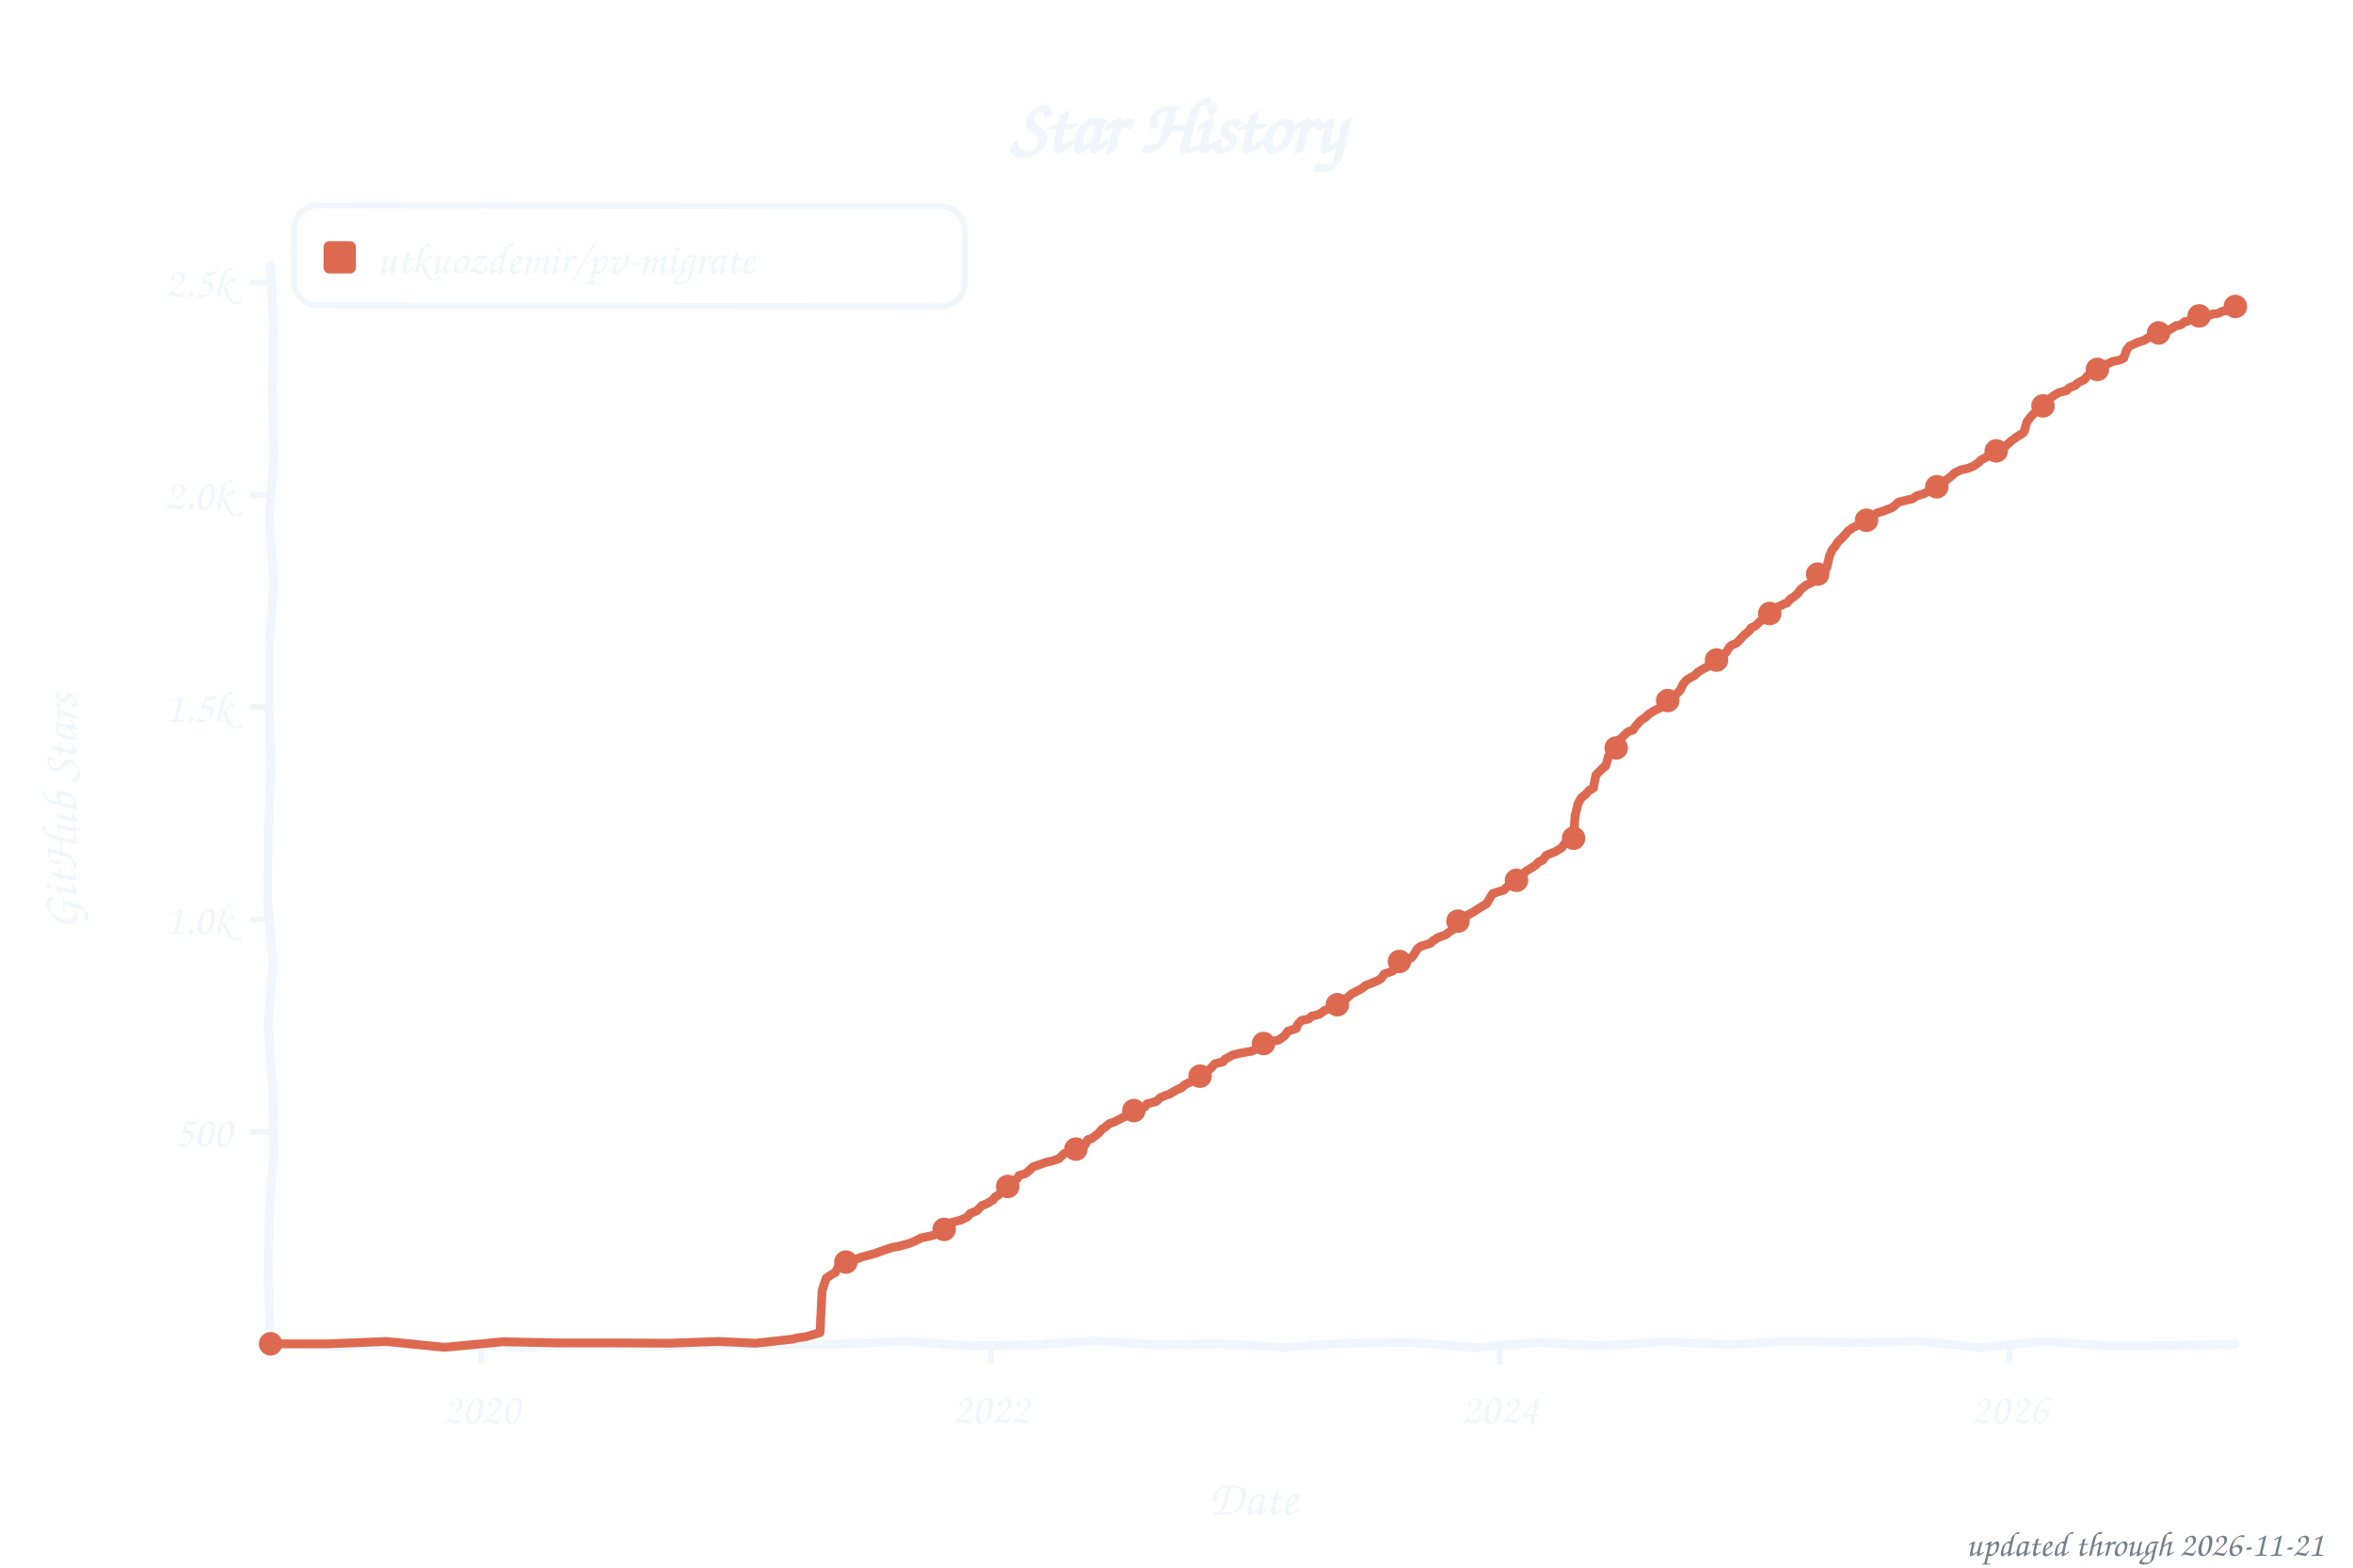
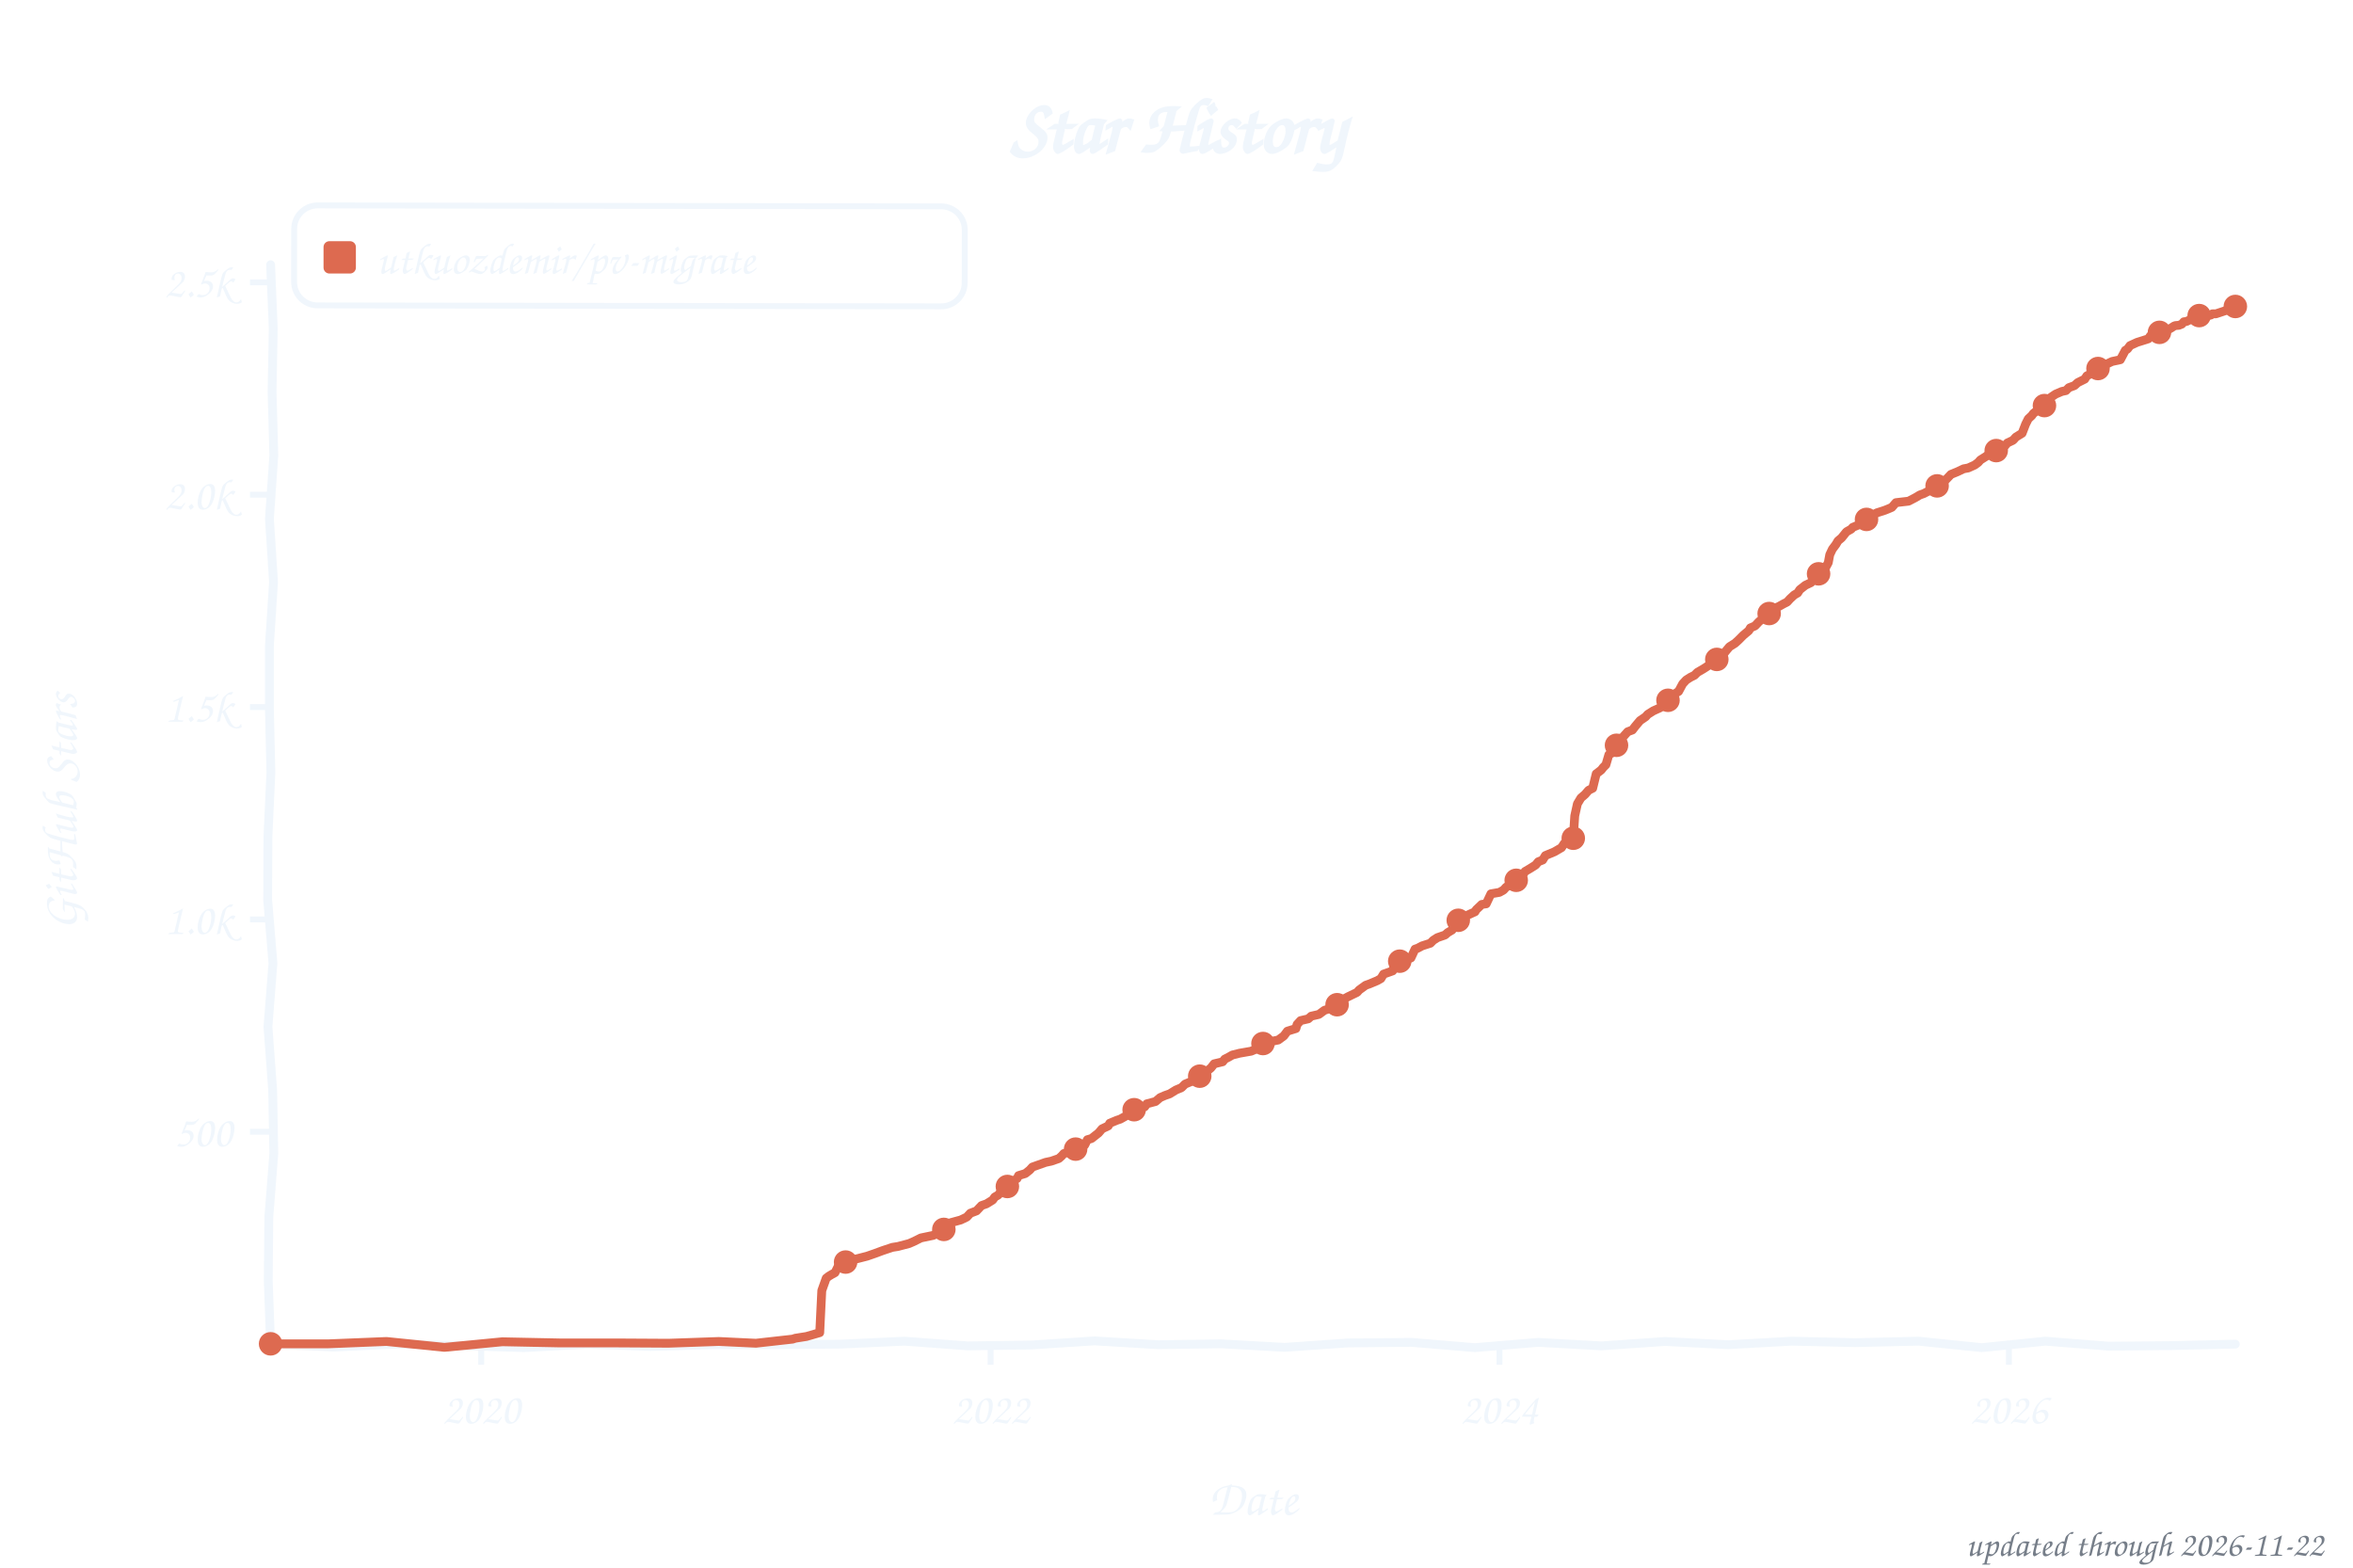
<svg xmlns="http://www.w3.org/2000/svg" width="800" height="533" viewBox="0 0 800 533" role="img" aria-label="Star history of utkuozdemir/pv-migrate">
  <style>text{font-family:"Comic Sans MS","Chalkboard SE","Comic Neue","Marker Felt",cursive}</style>
  <text x="400" y="52" font-size="26" font-weight="bold" text-anchor="middle" fill="#f0f6fc">Star History</text>
  <rect x="100" y="70" width="228" height="34" rx="8" fill="none" stroke="#f0f6fc" stroke-width="2" transform="rotate(0.09 214 87)" />
  <rect x="110" y="82" width="11" height="11" rx="2" fill="#dd6a50" />
  <text x="128" y="93" font-size="15" fill="#f0f6fc" textLength="189" lengthAdjust="spacingAndGlyphs">utkuozdemir/pv-migrate</text>
  <line x1="85" y1="384.8" x2="92" y2="384.8" stroke="#f0f6fc" stroke-width="2" />
  <text x="79" y="389.8" font-size="15" text-anchor="end" fill="#f0f6fc">500</text>
  <line x1="85" y1="312.6" x2="92" y2="312.6" stroke="#f0f6fc" stroke-width="2" />
  <text x="79" y="317.6" font-size="15" text-anchor="end" fill="#f0f6fc">1.0k</text>
  <line x1="85" y1="240.4" x2="92" y2="240.4" stroke="#f0f6fc" stroke-width="2" />
  <text x="79" y="245.4" font-size="15" text-anchor="end" fill="#f0f6fc">1.5k</text>
  <line x1="85" y1="168.2" x2="92" y2="168.2" stroke="#f0f6fc" stroke-width="2" />
  <text x="79" y="173.2" font-size="15" text-anchor="end" fill="#f0f6fc">2.0k</text>
  <line x1="85" y1="96.0" x2="92" y2="96.0" stroke="#f0f6fc" stroke-width="2" />
  <text x="79" y="101.0" font-size="15" text-anchor="end" fill="#f0f6fc">2.5k</text>
  <line x1="163.6" y1="457" x2="163.6" y2="464" stroke="#f0f6fc" stroke-width="2" />
  <text x="163.6" y="484" font-size="15" text-anchor="middle" fill="#f0f6fc">2020</text>
-   <line x1="336.9" y1="457" x2="336.9" y2="464" stroke="#f0f6fc" stroke-width="2" />
-   <text x="336.9" y="484" font-size="15" text-anchor="middle" fill="#f0f6fc">2022</text>
-   <line x1="509.9" y1="457" x2="509.9" y2="464" stroke="#f0f6fc" stroke-width="2" />
-   <text x="509.9" y="484" font-size="15" text-anchor="middle" fill="#f0f6fc">2024</text>
-   <line x1="683.2" y1="457" x2="683.2" y2="464" stroke="#f0f6fc" stroke-width="2" />
-   <text x="683.2" y="484" font-size="15" text-anchor="middle" fill="#f0f6fc">2026</text>
+   <line x1="336.8" y1="457" x2="336.8" y2="464" stroke="#f0f6fc" stroke-width="2" />
+   <text x="336.8" y="484" font-size="15" text-anchor="middle" fill="#f0f6fc">2022</text>
+   <line x1="509.8" y1="457" x2="509.8" y2="464" stroke="#f0f6fc" stroke-width="2" />
+   <text x="509.8" y="484" font-size="15" text-anchor="middle" fill="#f0f6fc">2024</text>
+   <line x1="683.0" y1="457" x2="683.0" y2="464" stroke="#f0f6fc" stroke-width="2" />
+   <text x="683.0" y="484" font-size="15" text-anchor="middle" fill="#f0f6fc">2026</text>
  <text x="426" y="515" font-size="17" text-anchor="middle" fill="#f0f6fc">Date</text>
  <text x="26" y="276" font-size="17" text-anchor="middle" fill="#f0f6fc" transform="rotate(-90 26 276)">GitHub Stars</text>
  <path d="M 92.0,90.0 L 92.9,111.6 L 92.5,133.2 L 93.1,154.8 L 91.6,176.4 L 93.0,197.9 L 91.6,219.5 L 91.6,241.1 L 92.1,262.7 L 91.1,284.3 L 91.0,305.9 L 92.8,327.5 L 91.1,349.1 L 92.7,370.6 L 93.1,392.2 L 91.4,413.8 L 91.2,435.4 L 92.0,457.0 L 113.5,458.0 L 135.1,457.0 L 156.6,457.5 L 178.2,458.2 L 199.7,457.0 L 221.3,457.8 L 242.8,457.2 L 264.4,457.2 L 285.9,457.0 L 307.5,456.0 L 329.0,457.6 L 350.6,457.3 L 372.1,455.9 L 393.7,457.2 L 415.2,456.9 L 436.8,458.1 L 458.3,456.6 L 479.9,456.4 L 501.4,458.2 L 523.0,456.4 L 544.5,457.6 L 566.1,456.1 L 587.6,457.2 L 609.2,456.0 L 630.7,456.5 L 652.3,456.0 L 673.8,458.2 L 695.4,456.0 L 716.9,457.7 L 738.5,457.5 L 760.0,457.0" fill="none" stroke="#f0f6fc" stroke-width="3" stroke-linecap="round" stroke-linejoin="round" />
-   <path d="M 92.0,456.9 L 111.7,456.9 L 131.4,456.1 L 151.1,458.1 L 170.9,456.2 L 190.6,456.6 L 210.3,456.6 L 227.4,456.7 L 244.4,456.1 L 257.0,456.7 L 269.5,455.3 L 270.5,455.0 L 274.3,454.4 L 278.8,453.1 L 279.5,438.8 L 280.9,434.6 L 281.9,433.9 L 282.8,433.3 L 284.0,432.7 L 285.2,430.3 L 286.4,429.4 L 288.7,428.4 L 291.4,428.0 L 293.3,427.3 L 297.5,426.2 L 300.1,425.2 L 303.4,424.1 L 305.3,423.8 L 309.1,422.8 L 310.8,422.1 L 313.2,420.9 L 317.4,420.0 L 319.1,418.9 L 321.2,417.9 L 322.4,417.6 L 323.4,415.7 L 326.7,414.8 L 328.8,413.8 L 330.0,412.5 L 332.1,411.7 L 333.8,409.9 L 335.4,409.3 L 337.6,408.0 L 338.3,407.0 L 339.5,406.3 L 341.4,404.0 L 342.6,403.4 L 343.5,402.3 L 345.9,400.7 L 346.4,399.7 L 348.7,399.0 L 350.1,397.8 L 351.1,396.8 L 355.6,395.2 L 357.5,394.8 L 360.1,393.9 L 361.0,393.0 L 361.8,392.2 L 364.1,391.6 L 367.9,390.0 L 368.9,389.3 L 369.8,387.5 L 371.2,387.1 L 373.6,385.2 L 374.8,383.8 L 375.5,383.4 L 377.4,381.9 L 378.8,381.5 L 381.7,380.0 L 382.6,379.6 L 384.0,378.7 L 385.7,377.3 L 386.7,376.9 L 389.3,376.3 L 390.0,375.3 L 393.1,374.5 L 394.5,373.2 L 396.1,372.5 L 397.8,371.9 L 399.9,370.6 L 401.8,369.8 L 402.8,368.8 L 405.4,367.6 L 406.1,366.8 L 408.5,365.6 L 409.6,365.2 L 410.8,363.9 L 411.8,363.1 L 413.0,361.7 L 415.8,361.0 L 416.5,360.1 L 417.7,359.5 L 419.1,358.7 L 421.5,358.1 L 425.5,357.4 L 427.7,356.5 L 428.6,355.3 L 429.8,354.6 L 434.8,353.6 L 436.7,352.2 L 437.9,350.6 L 440.7,349.7 L 441.2,348.3 L 442.4,347.0 L 445.0,346.4 L 445.9,345.5 L 448.5,344.9 L 450.4,343.5 L 452.3,342.9 L 454.4,341.9 L 454.9,341.2 L 456.8,340.2 L 458.5,338.9 L 459.4,338.0 L 463.0,336.1 L 464.4,335.0 L 465.8,334.5 L 468.4,333.4 L 469.6,332.7 L 470.6,331.2 L 473.6,330.1 L 474.1,328.3 L 475.8,326.9 L 477.7,326.5 L 479.8,325.7 L 480.5,324.9 L 481.9,322.6 L 482.9,321.8 L 486.4,320.7 L 486.9,320.1 L 488.8,318.8 L 491.4,317.9 L 492.4,317.1 L 493.8,316.2 L 495.2,313.5 L 495.9,312.9 L 498.1,312.0 L 498.5,311.4 L 500.9,310.1 L 502.1,309.3 L 503.5,308.4 L 505.4,307.3 L 506.1,306.1 L 507.5,303.8 L 511.3,302.6 L 512.3,301.6 L 513.7,300.8 L 514.9,299.7 L 516.3,299.0 L 517.7,297.7 L 518.7,296.3 L 520.3,295.3 L 522.2,294.1 L 523.2,293.0 L 524.6,292.4 L 525.6,290.9 L 526.7,290.4 L 528.9,289.5 L 531.0,288.2 L 532.0,286.8 L 535.0,285.0 L 535.5,277.4 L 536.5,273.3 L 537.6,271.3 L 539.1,270.1 L 540.3,268.7 L 541.7,268.0 L 542.6,263.5 L 544.0,262.1 L 545.2,260.9 L 545.9,260.5 L 546.9,257.0 L 548.1,256.0 L 549.3,255.3 L 550.2,252.0 L 552.1,250.1 L 553.5,248.8 L 555.2,248.2 L 556.1,246.9 L 557.8,245.0 L 559.7,243.7 L 560.4,242.9 L 562.3,241.7 L 564.4,240.7 L 564.9,240.3 L 566.1,239.7 L 567.0,238.2 L 568.7,237.1 L 569.4,236.6 L 571.3,234.6 L 572.3,232.5 L 573.4,231.2 L 574.9,230.3 L 576.1,229.7 L 577.2,228.6 L 578.4,227.8 L 580.3,226.8 L 581.3,226.1 L 582.9,225.4 L 583.9,224.2 L 585.8,222.9 L 587.0,221.6 L 588.1,219.9 L 588.9,219.3 L 590.5,218.6 L 592.9,216.0 L 594.8,214.4 L 595.3,213.5 L 596.9,212.8 L 598.1,211.5 L 600.0,210.2 L 601.4,208.9 L 602.8,207.5 L 603.5,206.8 L 605.4,205.9 L 606.6,205.3 L 607.6,205.0 L 608.8,203.6 L 609.9,202.9 L 611.4,201.6 L 612.1,200.5 L 614.0,199.0 L 615.9,198.1 L 616.8,196.5 L 618.0,195.2 L 619.9,194.5 L 621.1,193.0 L 622.0,189.0 L 623.0,186.8 L 623.9,185.8 L 624.9,184.2 L 626.3,182.9 L 627.3,181.8 L 628.4,180.5 L 630.1,179.3 L 633.2,178.0 L 633.7,177.4 L 635.3,176.1 L 636.0,175.9 L 638.2,174.4 L 640.3,173.8 L 641.5,173.3 L 643.1,172.7 L 644.3,171.8 L 645.5,170.7 L 650.2,169.6 L 651.7,168.6 L 654.0,167.9 L 656.2,166.8 L 656.6,165.9 L 659.5,164.9 L 660.2,164.0 L 661.6,163.3 L 663.3,162.0 L 664.7,160.7 L 666.6,159.8 L 669.2,159.2 L 670.9,158.5 L 672.8,157.2 L 673.5,156.4 L 675.1,155.6 L 676.3,154.5 L 678.0,153.8 L 679.4,152.7 L 681.5,152.0 L 682.2,151.4 L 683.7,150.0 L 685.6,148.6 L 687.7,147.3 L 688.2,146.8 L 689.1,143.5 L 690.3,141.9 L 691.5,140.6 L 692.4,139.9 L 693.2,138.9 L 695.5,137.7 L 696.0,136.3 L 697.9,134.8 L 698.4,134.4 L 700.0,133.5 L 702.6,132.8 L 703.6,131.8 L 705.5,131.1 L 706.4,130.2 L 708.6,129.1 L 709.7,127.8 L 710.9,126.9 L 712.8,125.9 L 713.5,125.3 L 714.7,124.4 L 716.6,123.7 L 718.3,122.9 L 720.7,122.4 L 722.1,121.7 L 723.0,119.0 L 724.0,117.7 L 726.8,116.4 L 728.5,115.9 L 729.7,115.3 L 731.3,114.2 L 732.7,113.5 L 736.1,112.5 L 736.8,112.5 L 738.0,111.9 L 739.1,111.2 L 739.9,110.7 L 740.6,110.7 L 741.7,110.3 L 742.7,109.4 L 743.6,109.3 L 744.8,108.7 L 745.5,108.3 L 746.5,108.0 L 747.4,107.4 L 748.4,107.3 L 749.3,107.3 L 750.5,107.4 L 751.5,107.1 L 752.4,106.7 L 753.6,106.7 L 754.5,106.4 L 755.0,106.1 L 756.0,105.7 L 756.9,105.7 L 757.9,105.4 L 759.3,104.1 L 760.0,104.2" fill="none" stroke="#dd6a50" stroke-width="3" stroke-linecap="round" stroke-linejoin="round" />
+   <path d="M 92.0,456.9 L 111.7,456.9 L 131.4,456.1 L 151.1,458.1 L 170.8,456.2 L 190.5,456.6 L 210.2,456.6 L 227.3,456.7 L 244.4,456.1 L 257.0,456.7 L 269.5,455.3 L 270.4,455.0 L 274.2,454.4 L 278.7,453.1 L 279.4,438.8 L 280.9,434.6 L 281.8,433.9 L 282.8,433.3 L 283.9,432.7 L 285.1,430.3 L 286.3,429.4 L 288.7,428.4 L 291.3,428.0 L 294.8,427.1 L 297.4,426.2 L 300.1,425.2 L 303.4,424.1 L 305.3,423.8 L 309.1,422.8 L 310.7,422.1 L 313.1,420.9 L 317.4,420.0 L 319.0,418.9 L 321.1,417.9 L 322.3,417.6 L 323.3,415.7 L 326.6,414.8 L 328.7,413.8 L 329.9,412.5 L 332.0,411.7 L 333.7,409.9 L 335.4,409.3 L 337.5,408.0 L 338.2,407.0 L 339.4,406.3 L 341.3,404.0 L 342.5,403.4 L 343.4,402.3 L 345.8,400.7 L 346.3,399.7 L 348.6,399.0 L 350.1,397.8 L 351.0,396.8 L 355.5,395.2 L 357.4,394.8 L 360.0,393.9 L 361.0,393.0 L 361.7,392.2 L 364.0,391.6 L 367.8,390.0 L 368.8,389.3 L 369.7,387.5 L 371.1,387.1 L 373.5,385.2 L 374.7,383.8 L 376.8,382.8 L 377.3,381.9 L 379.7,380.9 L 380.9,380.5 L 382.5,379.6 L 383.9,378.7 L 385.6,377.3 L 386.5,376.9 L 389.2,376.3 L 389.9,375.3 L 392.9,374.5 L 394.4,373.2 L 396.0,372.5 L 397.7,371.9 L 399.8,370.6 L 401.7,369.8 L 402.9,368.6 L 405.3,367.6 L 406.2,366.6 L 408.3,365.6 L 409.5,365.2 L 410.7,363.9 L 411.7,363.1 L 412.8,361.7 L 415.7,361.0 L 416.4,360.1 L 417.6,359.5 L 419.0,358.7 L 421.4,358.1 L 425.4,357.4 L 427.5,356.5 L 428.7,355.2 L 429.7,354.6 L 434.6,353.6 L 436.5,352.2 L 437.7,350.6 L 440.6,349.7 L 441.0,348.3 L 442.2,347.0 L 444.8,346.4 L 445.8,345.5 L 448.4,344.9 L 450.3,343.5 L 452.2,342.9 L 454.3,341.9 L 455.3,340.9 L 457.2,339.5 L 458.3,338.9 L 461.4,337.4 L 462.1,336.6 L 464.3,335.0 L 465.7,334.5 L 468.3,333.4 L 469.5,332.7 L 470.4,331.2 L 473.5,330.1 L 474.0,328.3 L 475.9,326.8 L 477.5,326.5 L 479.7,325.7 L 481.1,322.7 L 482.0,322.4 L 483.5,321.6 L 486.3,320.7 L 487.3,319.7 L 488.7,318.8 L 491.3,317.9 L 492.2,317.1 L 493.7,316.2 L 495.1,313.5 L 495.8,312.9 L 497.9,312.0 L 498.4,311.4 L 501.5,310.0 L 501.9,309.3 L 503.8,307.5 L 505.3,307.3 L 506.9,303.9 L 509.8,303.4 L 511.2,302.6 L 512.1,301.6 L 513.6,300.8 L 514.7,299.7 L 516.2,299.0 L 517.6,297.7 L 518.5,296.3 L 520.2,295.3 L 522.1,294.1 L 523.0,293.0 L 524.5,292.4 L 525.4,290.9 L 528.5,289.6 L 529.7,288.9 L 530.9,288.2 L 531.8,286.8 L 534.9,285.0 L 535.4,277.4 L 536.3,273.3 L 537.5,271.3 L 538.9,270.1 L 540.1,268.7 L 541.5,268.0 L 542.7,263.1 L 544.4,261.8 L 545.1,260.9 L 546.0,260.0 L 547.0,256.6 L 548.6,255.7 L 549.3,254.3 L 550.5,251.2 L 551.7,250.7 L 553.4,248.8 L 555.0,248.2 L 556.0,246.9 L 557.6,245.0 L 559.5,243.7 L 560.2,242.9 L 562.1,241.7 L 564.3,240.7 L 565.2,240.1 L 566.2,239.2 L 567.3,237.8 L 568.8,236.8 L 570.0,235.5 L 570.7,235.1 L 572.1,232.5 L 573.3,231.2 L 574.7,230.3 L 576.1,229.6 L 577.1,228.6 L 579.0,227.5 L 580.1,226.8 L 581.1,226.1 L 583.0,225.1 L 585.1,223.1 L 585.8,222.6 L 587.0,221.1 L 588.0,219.9 L 589.9,218.7 L 591.0,217.7 L 592.7,216.0 L 594.6,214.4 L 595.1,213.5 L 596.7,212.8 L 597.9,211.5 L 600.5,209.2 L 601.2,208.9 L 602.9,207.3 L 603.4,206.8 L 604.8,206.2 L 606.4,205.3 L 607.6,204.7 L 608.6,203.6 L 610.0,202.3 L 611.2,201.6 L 611.9,200.5 L 613.8,199.0 L 615.7,198.1 L 616.6,196.5 L 617.8,195.2 L 620.4,193.5 L 621.6,191.3 L 622.1,188.6 L 623.0,186.7 L 624.2,185.1 L 624.9,183.9 L 626.1,182.9 L 627.8,180.8 L 629.4,179.9 L 629.9,179.3 L 633.0,178.0 L 633.5,177.4 L 635.1,176.1 L 635.8,175.9 L 638.0,174.4 L 640.8,173.5 L 641.8,173.1 L 643.2,172.5 L 644.6,170.9 L 648.9,170.4 L 651.2,169.2 L 652.7,168.3 L 654.1,167.8 L 656.0,166.8 L 656.9,165.7 L 659.3,164.9 L 660.0,164.0 L 661.4,163.3 L 663.3,161.3 L 665.5,160.4 L 667.6,159.4 L 669.2,159.1 L 671.4,158.1 L 672.6,157.2 L 673.3,156.4 L 675.2,155.2 L 676.4,154.3 L 678.0,153.6 L 679.2,152.7 L 681.3,152.0 L 682.5,150.6 L 684.4,149.7 L 685.4,148.6 L 687.5,147.3 L 688.7,144.2 L 689.6,142.4 L 690.8,141.3 L 691.3,140.6 L 692.7,139.5 L 693.4,138.7 L 695.3,137.7 L 696.0,136.0 L 697.7,134.8 L 698.9,134.0 L 701.0,133.1 L 702.4,132.8 L 703.4,131.8 L 705.3,131.1 L 706.4,130.1 L 708.8,128.9 L 709.5,127.8 L 711.4,126.8 L 712.1,126.0 L 714.0,124.9 L 714.5,124.4 L 716.4,123.7 L 718.1,122.9 L 720.9,122.3 L 722.6,119.1 L 723.3,118.7 L 724.2,117.5 L 726.6,116.4 L 728.2,115.9 L 730.4,115.2 L 731.1,114.2 L 733.7,113.2 L 735.8,112.5 L 736.8,112.3 L 738.2,111.5 L 739.1,110.9 L 739.6,110.7 L 740.8,110.6 L 741.8,110.2 L 742.5,109.4 L 743.4,109.3 L 744.6,108.7 L 745.3,108.3 L 746.5,107.8 L 747.7,107.3 L 748.4,107.3 L 749.3,107.3 L 750.3,107.4 L 751.7,107.1 L 752.2,106.7 L 753.4,106.7 L 754.3,106.4 L 755.5,106.0 L 756.4,105.7 L 757.2,105.4 L 758.1,105.1 L 759.1,104.1 L 760.0,104.2" fill="none" stroke="#dd6a50" stroke-width="3" stroke-linecap="round" stroke-linejoin="round" />
  <circle cx="92.0" cy="456.9" r="4" fill="#dd6a50" />
-   <circle cx="287.6" cy="429.1" r="4" fill="#dd6a50" />
-   <circle cx="321.0" cy="418.0" r="4" fill="#dd6a50" />
-   <circle cx="342.6" cy="403.4" r="4" fill="#dd6a50" />
-   <circle cx="365.8" cy="390.7" r="4" fill="#dd6a50" />
-   <circle cx="385.5" cy="377.6" r="4" fill="#dd6a50" />
-   <circle cx="408.0" cy="365.9" r="4" fill="#dd6a50" />
-   <circle cx="429.6" cy="354.8" r="4" fill="#dd6a50" />
-   <circle cx="454.7" cy="341.6" r="4" fill="#dd6a50" />
-   <circle cx="475.8" cy="326.9" r="4" fill="#dd6a50" />
-   <circle cx="495.7" cy="313.2" r="4" fill="#dd6a50" />
-   <circle cx="515.6" cy="299.3" r="4" fill="#dd6a50" />
-   <circle cx="535.0" cy="285.0" r="4" fill="#dd6a50" />
-   <circle cx="549.5" cy="254.3" r="4" fill="#dd6a50" />
-   <circle cx="567.0" cy="238.2" r="4" fill="#dd6a50" />
-   <circle cx="583.6" cy="224.4" r="4" fill="#dd6a50" />
-   <circle cx="601.7" cy="208.6" r="4" fill="#dd6a50" />
-   <circle cx="618.0" cy="195.2" r="4" fill="#dd6a50" />
-   <circle cx="634.6" cy="176.9" r="4" fill="#dd6a50" />
-   <circle cx="658.5" cy="165.5" r="4" fill="#dd6a50" />
-   <circle cx="678.7" cy="153.3" r="4" fill="#dd6a50" />
-   <circle cx="694.6" cy="138.0" r="4" fill="#dd6a50" />
-   <circle cx="713.1" cy="125.6" r="4" fill="#dd6a50" />
-   <circle cx="733.9" cy="113.2" r="4" fill="#dd6a50" />
-   <circle cx="747.7" cy="107.4" r="4" fill="#dd6a50" />
+   <circle cx="287.5" cy="429.1" r="4" fill="#dd6a50" />
+   <circle cx="320.9" cy="418.0" r="4" fill="#dd6a50" />
+   <circle cx="342.5" cy="403.4" r="4" fill="#dd6a50" />
+   <circle cx="365.7" cy="390.7" r="4" fill="#dd6a50" />
+   <circle cx="385.6" cy="377.3" r="4" fill="#dd6a50" />
+   <circle cx="407.9" cy="365.9" r="4" fill="#dd6a50" />
+   <circle cx="429.4" cy="354.8" r="4" fill="#dd6a50" />
+   <circle cx="454.6" cy="341.6" r="4" fill="#dd6a50" />
+   <circle cx="475.9" cy="326.8" r="4" fill="#dd6a50" />
+   <circle cx="495.8" cy="312.9" r="4" fill="#dd6a50" />
+   <circle cx="515.5" cy="299.3" r="4" fill="#dd6a50" />
+   <circle cx="534.9" cy="285.0" r="4" fill="#dd6a50" />
+   <circle cx="549.6" cy="253.4" r="4" fill="#dd6a50" />
+   <circle cx="567.1" cy="238.1" r="4" fill="#dd6a50" />
+   <circle cx="583.7" cy="224.2" r="4" fill="#dd6a50" />
+   <circle cx="601.5" cy="208.6" r="4" fill="#dd6a50" />
+   <circle cx="618.3" cy="195.1" r="4" fill="#dd6a50" />
+   <circle cx="634.6" cy="176.6" r="4" fill="#dd6a50" />
+   <circle cx="658.6" cy="165.2" r="4" fill="#dd6a50" />
+   <circle cx="678.7" cy="153.2" r="4" fill="#dd6a50" />
+   <circle cx="695.1" cy="137.9" r="4" fill="#dd6a50" />
+   <circle cx="713.3" cy="125.3" r="4" fill="#dd6a50" />
+   <circle cx="734.2" cy="113.0" r="4" fill="#dd6a50" />
+   <circle cx="747.7" cy="107.3" r="4" fill="#dd6a50" />
  <circle cx="760.0" cy="104.2" r="4" fill="#dd6a50" />
-   <text x="790" y="529" font-size="12" text-anchor="end" fill="#767e89">updated through 2026-11-21</text>
+   <text x="790" y="529" font-size="12" text-anchor="end" fill="#767e89">updated through 2026-11-22</text>
</svg>
